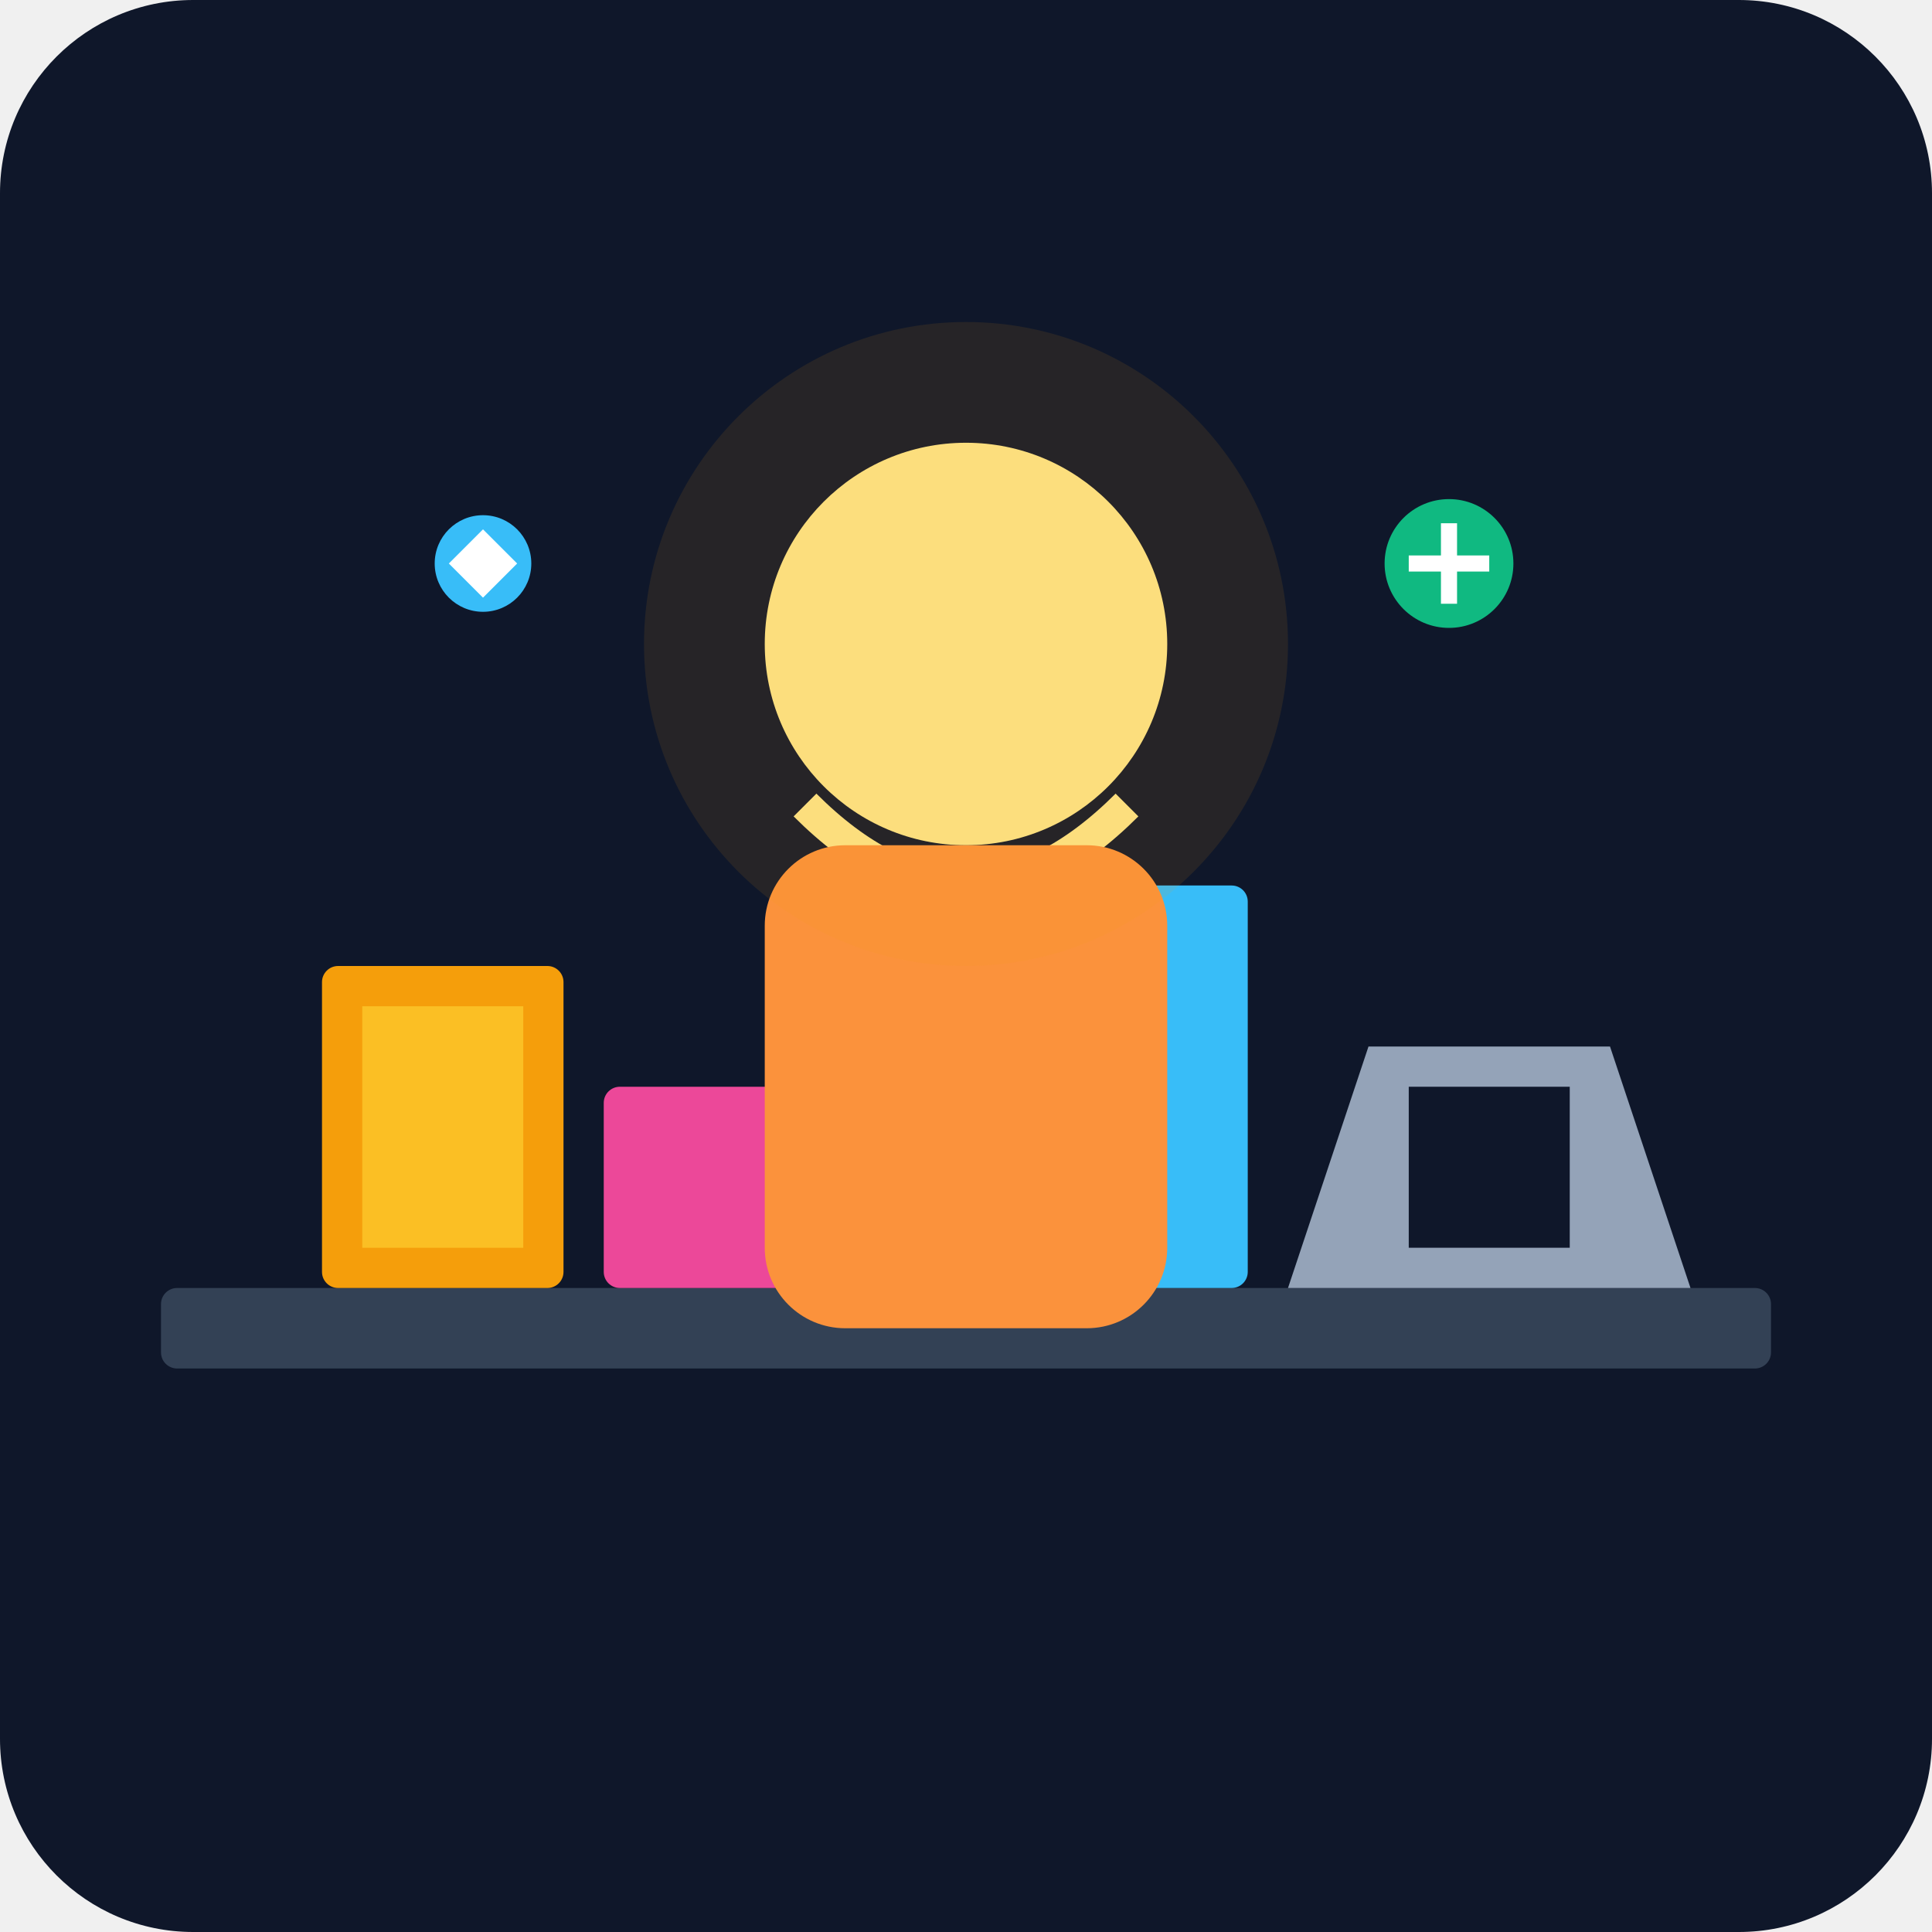
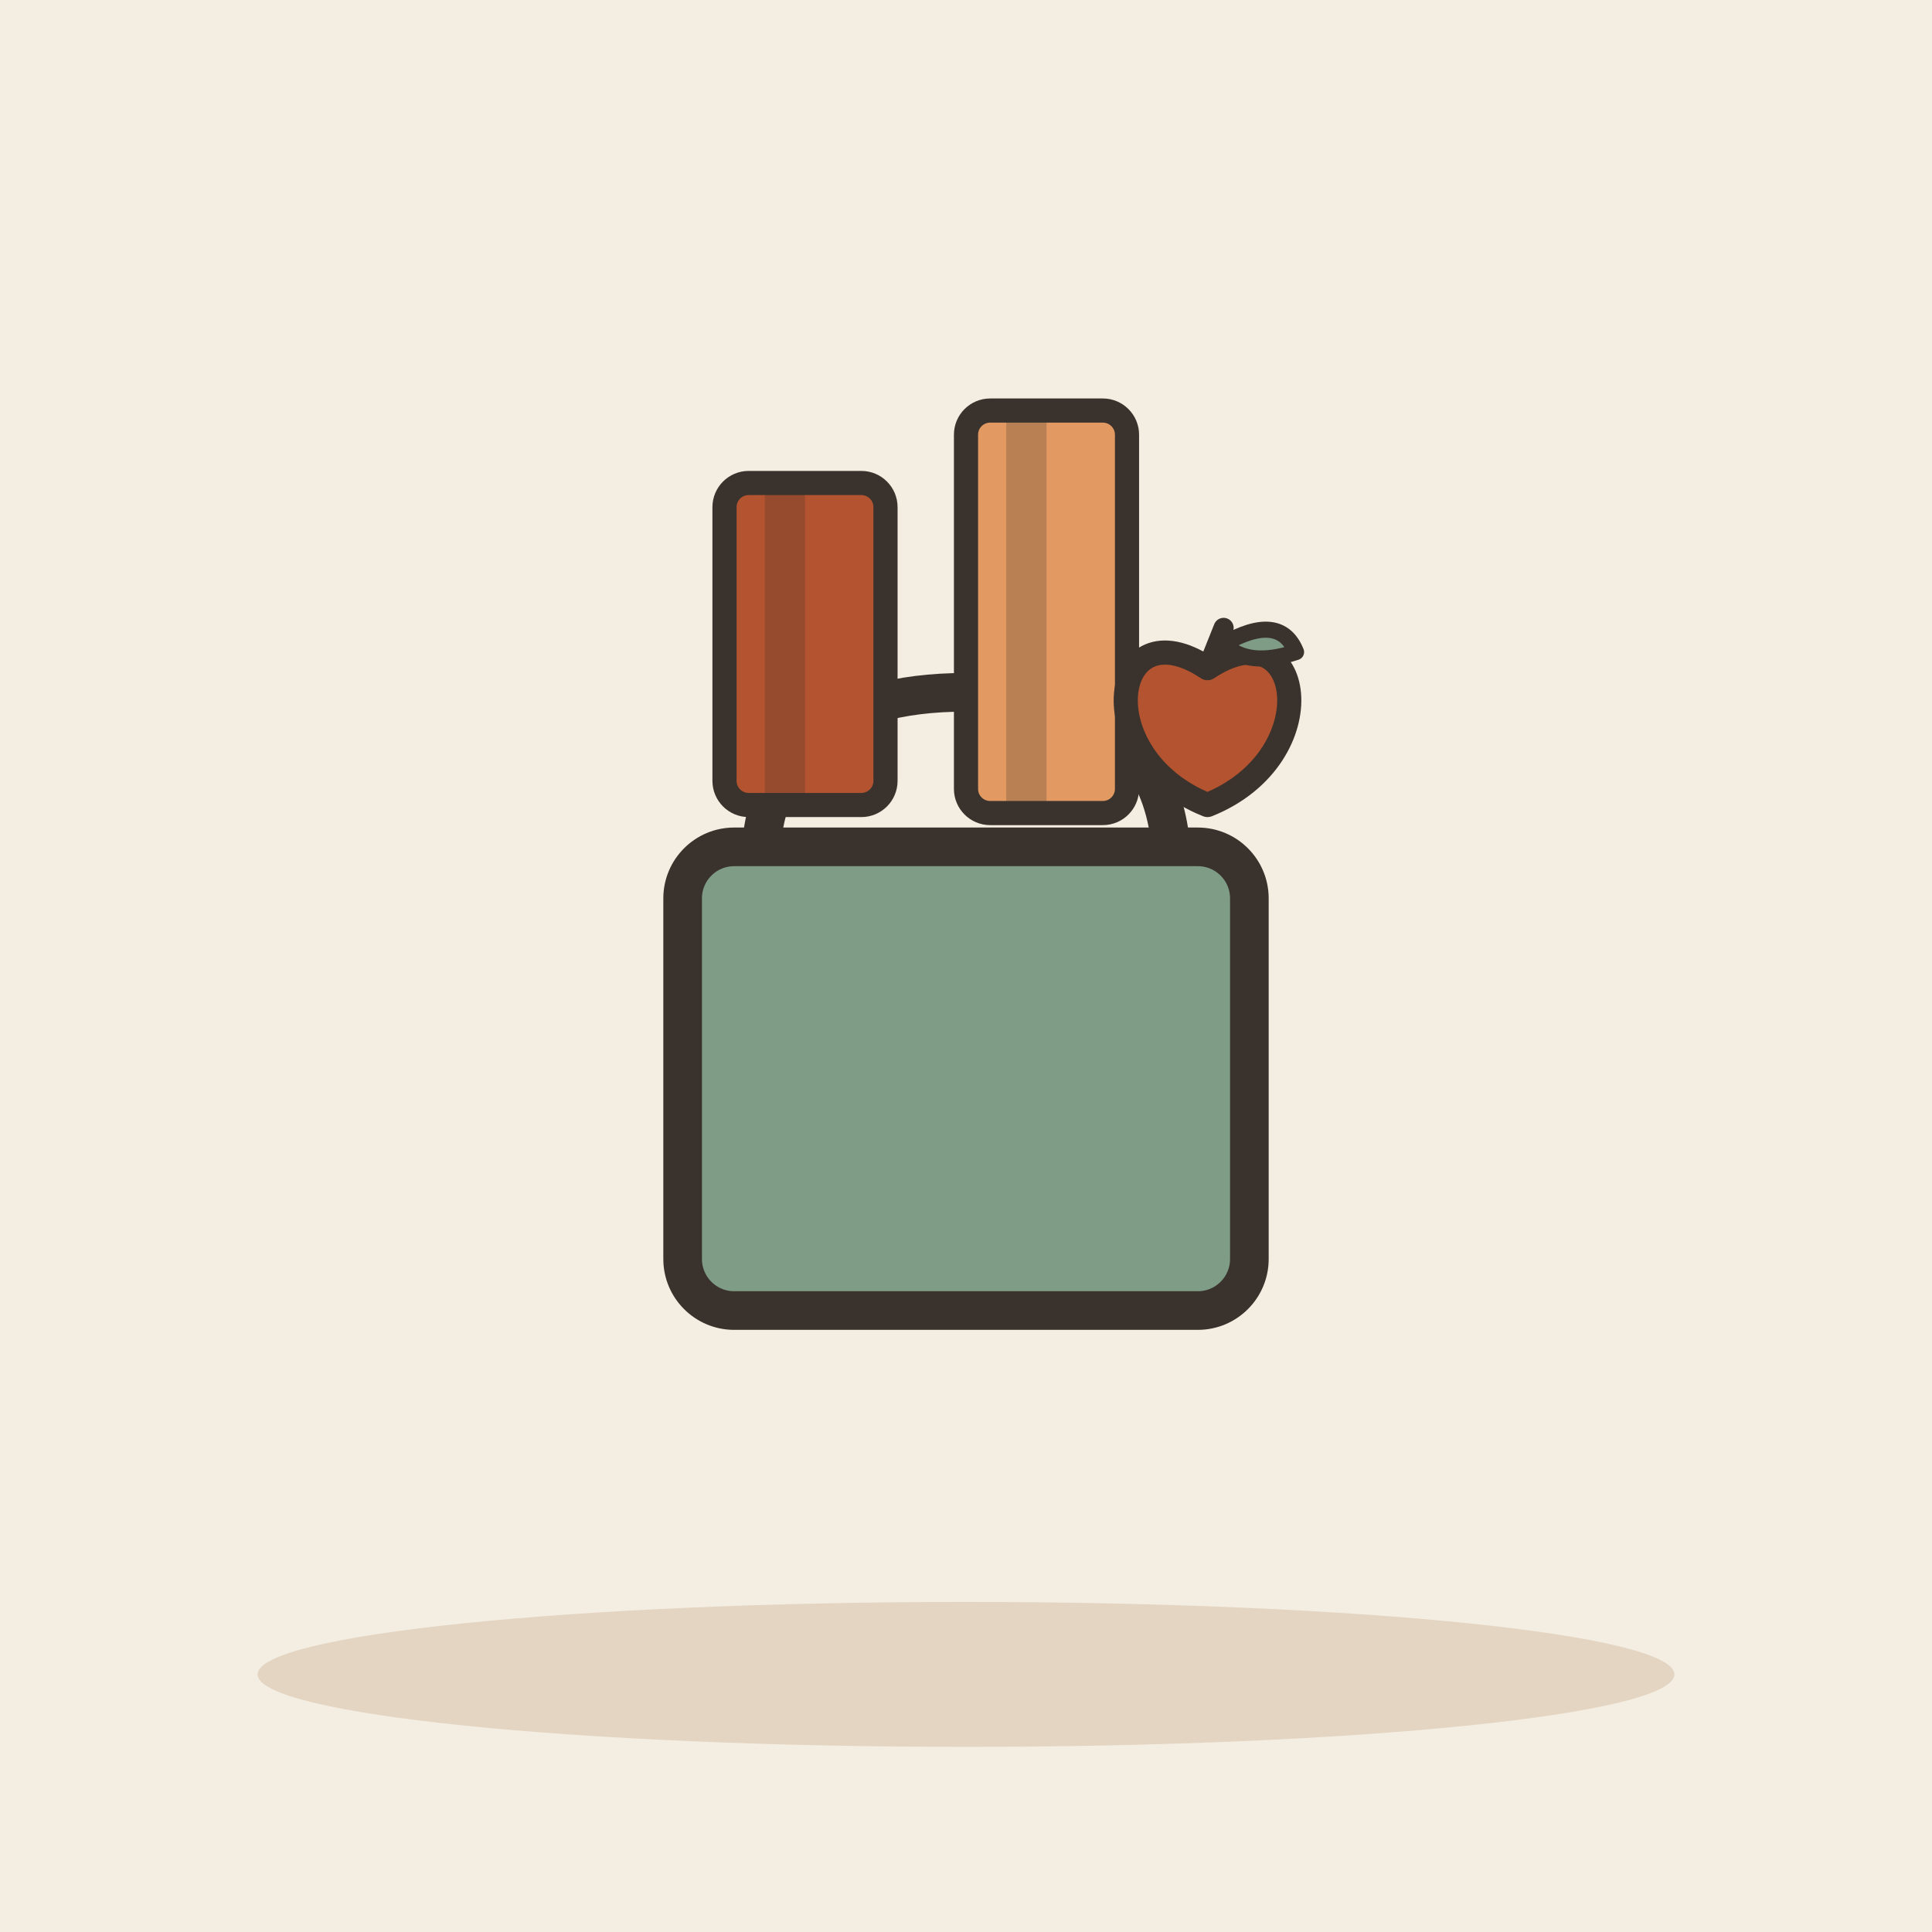
- <svg xmlns="http://www.w3.org/2000/svg" viewBox="0 0 240 240">
-   <defs>
-     <linearGradient id="bg" x1="0" y1="0" x2="0" y2="240">
-       <stop offset="0%" stop-color="#0f172a" />
-       <stop offset="100%" stop-color="#1e293b" />
-     </linearGradient>
-   </defs>
-   <rect width="240" height="240" rx="24" fill="url(#bg)" />
-   <rect x="20" y="160" width="200" height="10" rx="2" fill="#334155" />
-   <rect x="40" y="120" width="30" height="40" rx="2" fill="#f59e0b" />
-   <rect x="45" y="125" width="20" height="30" fill="#fbbf24" />
-   <rect x="75" y="135" width="40" height="25" rx="2" fill="#ec4899" />
-   <rect x="120" y="110" width="35" height="50" rx="2" fill="#38bdf8" />
-   <path d="M160 160 L210 160 L200 130 L170 130 Z" fill="#94a3b8" />
-   <rect x="175" y="135" width="20" height="20" fill="#0f172a" />
-   <circle cx="120" cy="80" r="25" fill="#fde68a" />
-   <path d="M100 100 Q120 120 140 100" stroke="#fde68a" stroke-width="4" fill="none" />
-   <rect x="95" y="105" width="50" height="60" rx="10" fill="#fb923c" />
-   <circle cx="180" cy="70" r="8" fill="#10b981" />
-   <path d="M180 65 L180 75 M175 70 L185 70" stroke="#fff" stroke-width="2" />
-   <circle cx="60" cy="70" r="6" fill="#38bdf8" />
-   <rect x="57" y="67" width="6" height="6" fill="#fff" transform="rotate(45 60 70)" />
-   <circle cx="120" cy="80" r="40" fill="#f59e0b" opacity="0.1" />
+ <svg xmlns="http://www.w3.org/2000/svg" viewBox="0 0 240 240" data-style="editorial">
+   <rect width="240" height="240" fill="#F4EDE2" />
+   <ellipse cx="120" cy="208" rx="88" ry="9" fill="#E3D5C1" />
+   <g transform="translate(120 150) scale(1.6 1.6)">
+     <path d="M-16 -26Q-16 -40 0 -40Q16 -40 16 -26" fill="none" stroke="#3A332D" stroke-width="3" stroke-linecap="round" stroke-linejoin="round" />
+     <rect x="-22" y="-28" width="44" height="36" rx="4" fill="#7E9C86" stroke="#3A332D" stroke-width="3" stroke-linecap="round" stroke-linejoin="round" />
+   </g>
+   <g transform="translate(100 80)">
+     <rect x="-10" y="-20" width="20" height="40" rx="3" fill="#B4532F" stroke="#3A332D" stroke-width="3" stroke-linecap="round" stroke-linejoin="round" />
+     <rect x="-5" y="-20" width="5" height="40" rx="0" fill="#3A332D" opacity="0.25" />
+     <rect x="4" y="-13" width="-2" height="6" rx="2" fill="#FBF6EE" />
+   </g>
+   <g transform="translate(130 76)">
+     <rect x="-10" y="-25" width="20" height="50" rx="3" fill="#E39A62" stroke="#3A332D" stroke-width="3" stroke-linecap="round" stroke-linejoin="round" />
+     <rect x="-5" y="-25" width="5" height="50" rx="0" fill="#3A332D" opacity="0.25" />
+     <rect x="4" y="-18" width="-2" height="6" rx="2" fill="#FBF6EE" />
+   </g>
+   <g transform="translate(150 90)">
+     <path d="M0 -7C12 -15 15 4 0 10C-15 4 -12 -15 0 -7Z" fill="#B4532F" stroke="#3A332D" stroke-width="3" stroke-linecap="round" stroke-linejoin="round" />
+     <path d="M0 -7L2 -12" stroke="#3A332D" stroke-width="2.5" stroke-linecap="round" fill="none" />
+     <path d="M2 -10Q9 -14 11 -9Q5 -7 2 -10Z" fill="#7E9C86" stroke="#3A332D" stroke-width="2" stroke-linecap="round" stroke-linejoin="round" />
+   </g>
</svg>
